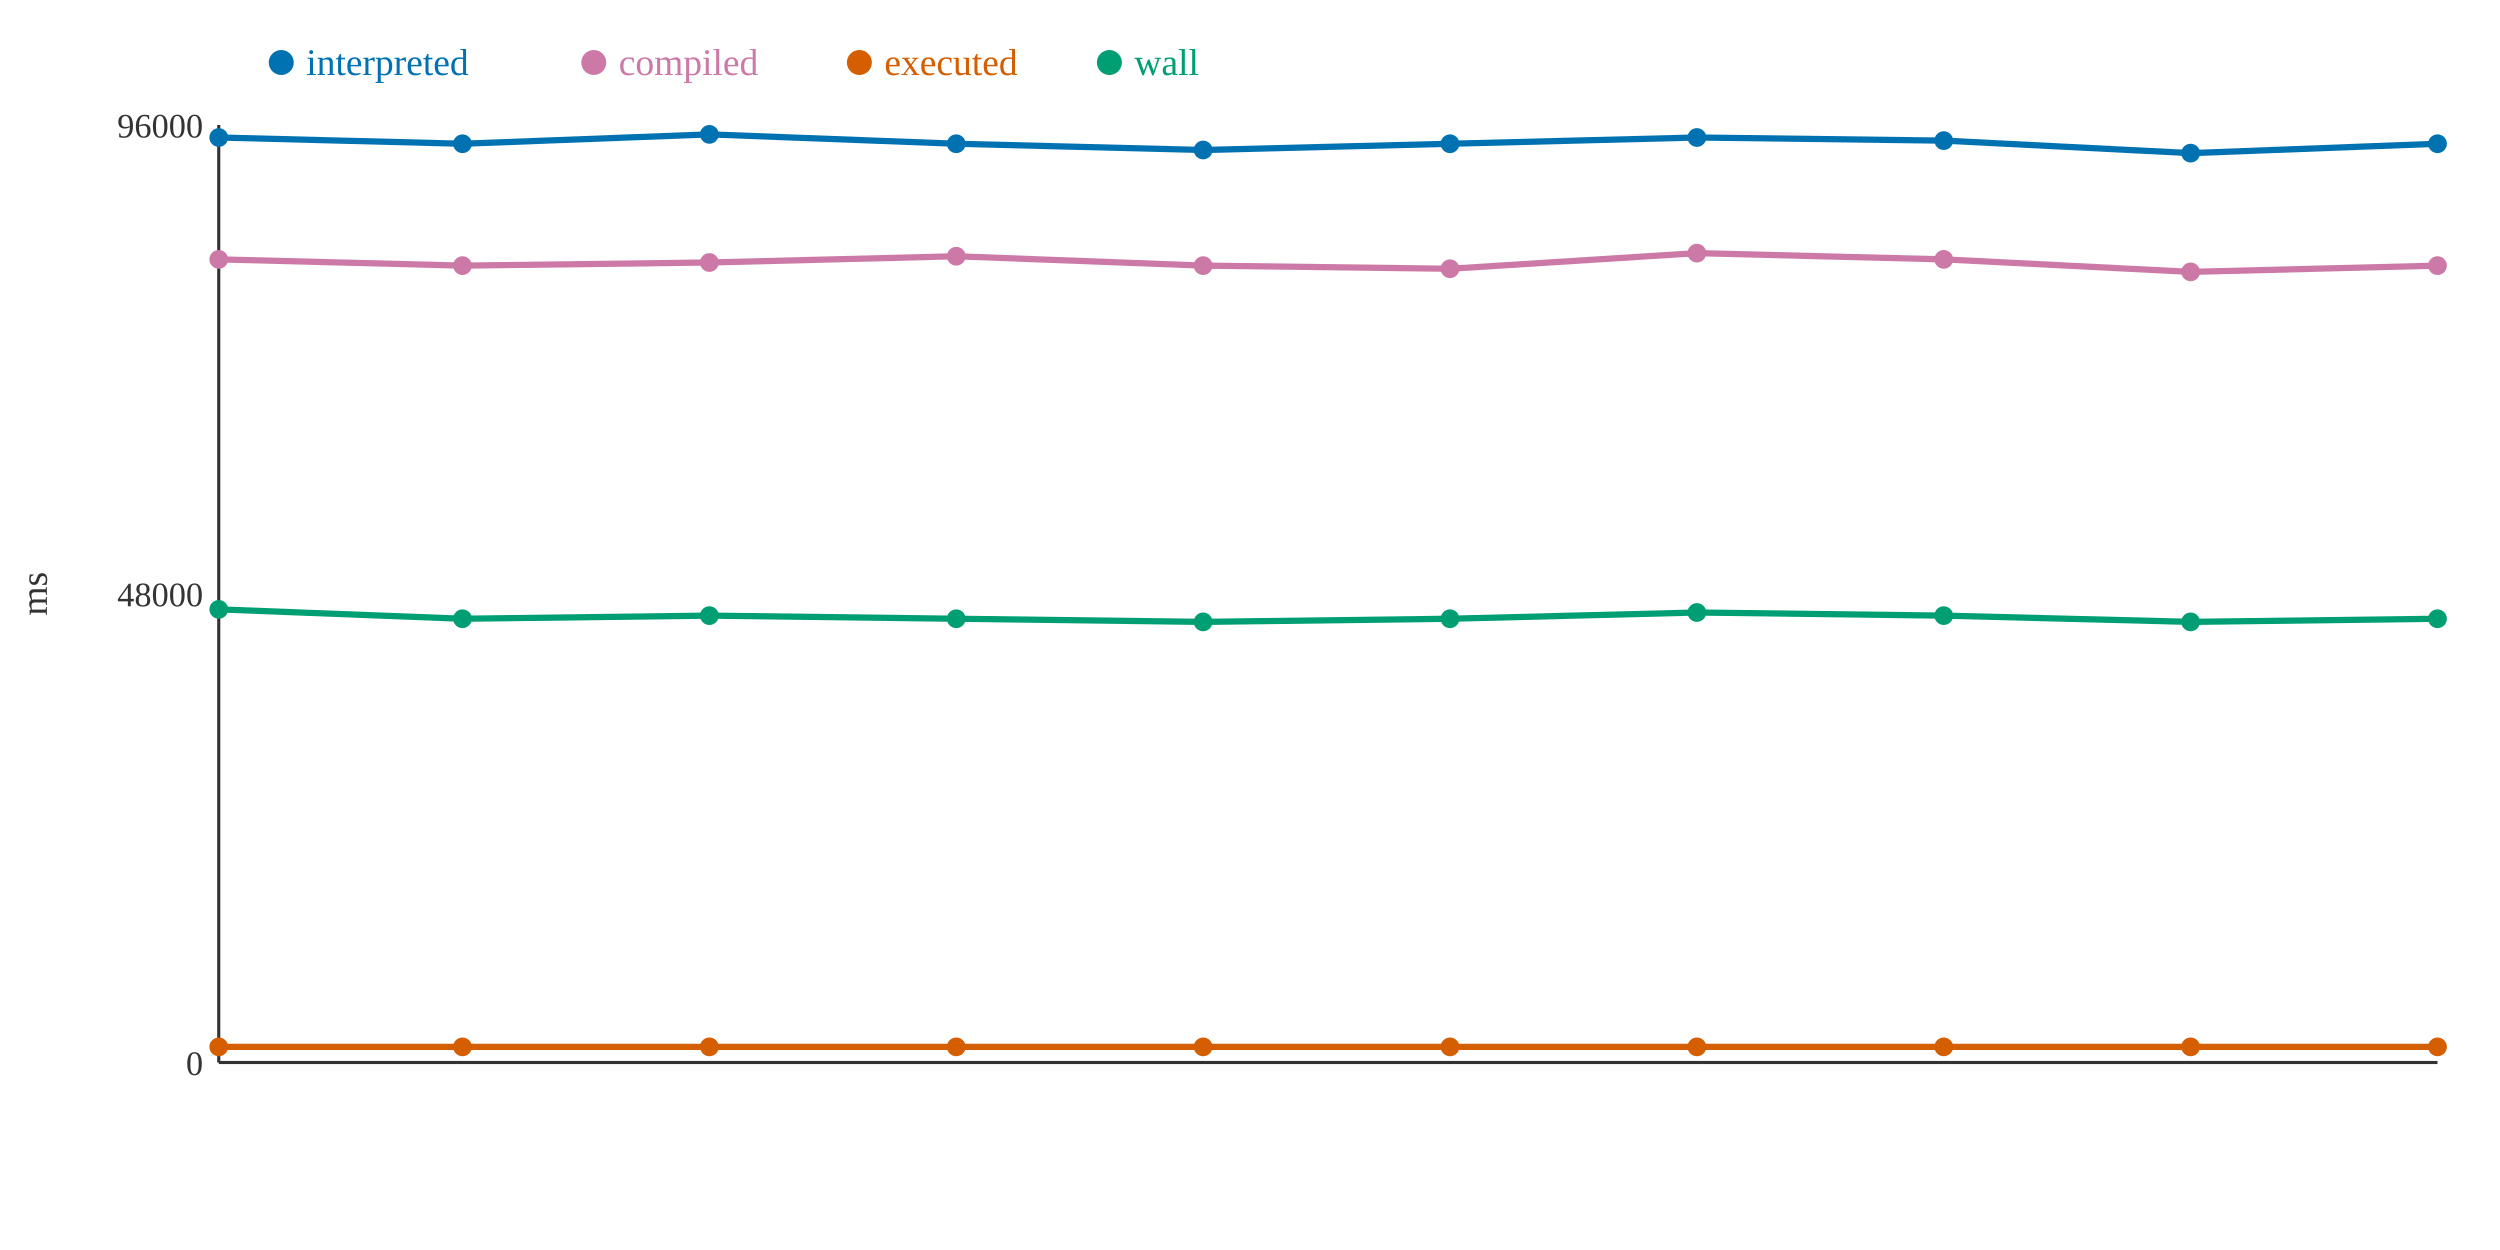
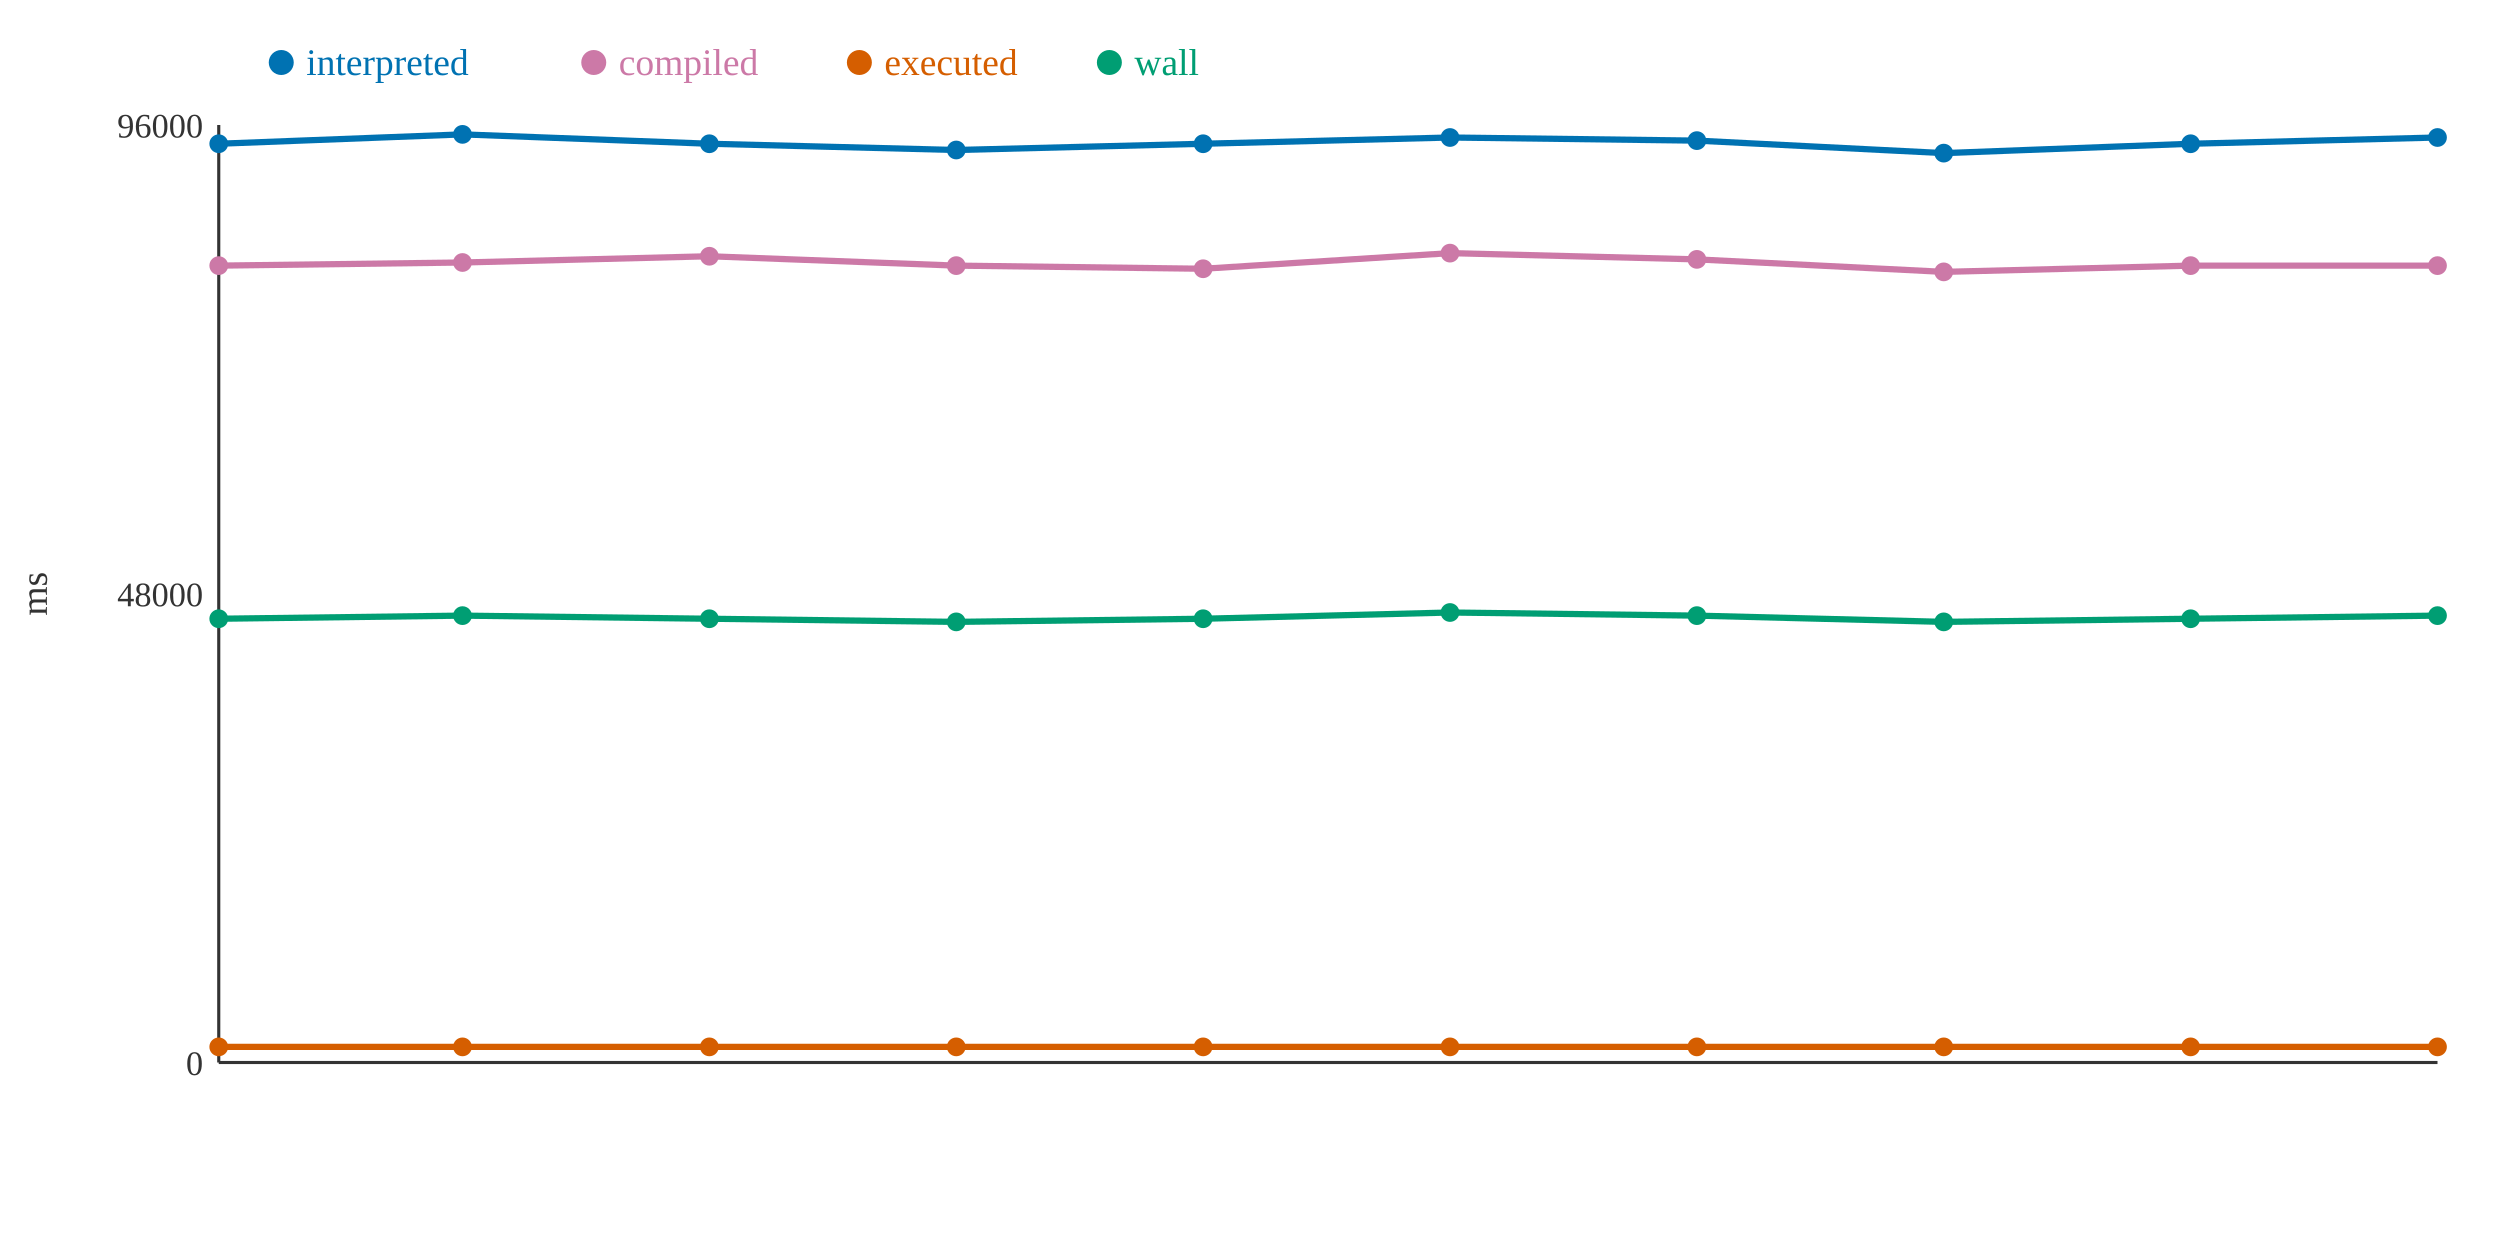
<svg xmlns="http://www.w3.org/2000/svg" width="800" height="400">
  <rect width="800" height="400" fill="white" />
  <line x1="70" y1="40" x2="70" y2="340" stroke="#333" stroke-width="1" />
  <line x1="70" y1="340" x2="780" y2="340" stroke="#333" stroke-width="1" />
  <text x="65" y="344" text-anchor="end" font-size="11" fill="#333">0</text>
  <text x="65" y="194" text-anchor="end" font-size="11" fill="#333">48000</text>
  <text x="65" y="44" text-anchor="end" font-size="11" fill="#333">96000</text>
  <text x="15" y="190" text-anchor="middle" font-size="12" fill="#333" transform="rotate(-90 15 190)">ms</text>
-   <polyline points="70,44 148,46 227,43 306,46 385,48 464,46 543,44 622,45 701,49 780,46" fill="none" stroke="#0072B2" stroke-width="2" />
-   <polyline points="70,83 148,85 227,84 306,82 385,85 464,86 543,81 622,83 701,87 780,85" fill="none" stroke="#CC79A7" stroke-width="2" />
+   <polyline points="70,46 148,43 227,46 306,48 385,46 464,44 543,45 622,49 701,46 780,44" fill="none" stroke="#0072B2" stroke-width="2" />
+   <polyline points="70,85 148,84 227,82 306,85 385,86 464,81 543,83 622,87 701,85 780,85" fill="none" stroke="#CC79A7" stroke-width="2" />
  <polyline points="70,335 148,335 227,335 306,335 385,335 464,335 543,335 622,335 701,335 780,335" fill="none" stroke="#D55E00" stroke-width="2" />
-   <polyline points="70,195 148,198 227,197 306,198 385,199 464,198 543,196 622,197 701,199 780,198" fill="none" stroke="#009E73" stroke-width="2" />
-   <circle cx="70" cy="44" r="3" fill="#0072B2" />
-   <circle cx="70" cy="83" r="3" fill="#CC79A7" />
+   <polyline points="70,198 148,197 227,198 306,199 385,198 464,196 543,197 622,199 701,198 780,197" fill="none" stroke="#009E73" stroke-width="2" />
+   <circle cx="70" cy="46" r="3" fill="#0072B2" />
+   <circle cx="70" cy="85" r="3" fill="#CC79A7" />
  <circle cx="70" cy="335" r="3" fill="#D55E00" />
-   <circle cx="70" cy="195" r="3" fill="#009E73" />
-   <circle cx="148" cy="46" r="3" fill="#0072B2" />
-   <circle cx="148" cy="85" r="3" fill="#CC79A7" />
+   <circle cx="70" cy="198" r="3" fill="#009E73" />
+   <circle cx="148" cy="43" r="3" fill="#0072B2" />
+   <circle cx="148" cy="84" r="3" fill="#CC79A7" />
  <circle cx="148" cy="335" r="3" fill="#D55E00" />
-   <circle cx="148" cy="198" r="3" fill="#009E73" />
-   <circle cx="227" cy="43" r="3" fill="#0072B2" />
-   <circle cx="227" cy="84" r="3" fill="#CC79A7" />
+   <circle cx="148" cy="197" r="3" fill="#009E73" />
+   <circle cx="227" cy="46" r="3" fill="#0072B2" />
+   <circle cx="227" cy="82" r="3" fill="#CC79A7" />
  <circle cx="227" cy="335" r="3" fill="#D55E00" />
-   <circle cx="227" cy="197" r="3" fill="#009E73" />
-   <circle cx="306" cy="46" r="3" fill="#0072B2" />
-   <circle cx="306" cy="82" r="3" fill="#CC79A7" />
+   <circle cx="227" cy="198" r="3" fill="#009E73" />
+   <circle cx="306" cy="48" r="3" fill="#0072B2" />
+   <circle cx="306" cy="85" r="3" fill="#CC79A7" />
  <circle cx="306" cy="335" r="3" fill="#D55E00" />
-   <circle cx="306" cy="198" r="3" fill="#009E73" />
-   <circle cx="385" cy="48" r="3" fill="#0072B2" />
-   <circle cx="385" cy="85" r="3" fill="#CC79A7" />
+   <circle cx="306" cy="199" r="3" fill="#009E73" />
+   <circle cx="385" cy="46" r="3" fill="#0072B2" />
+   <circle cx="385" cy="86" r="3" fill="#CC79A7" />
  <circle cx="385" cy="335" r="3" fill="#D55E00" />
-   <circle cx="385" cy="199" r="3" fill="#009E73" />
-   <circle cx="464" cy="46" r="3" fill="#0072B2" />
-   <circle cx="464" cy="86" r="3" fill="#CC79A7" />
+   <circle cx="385" cy="198" r="3" fill="#009E73" />
+   <circle cx="464" cy="44" r="3" fill="#0072B2" />
+   <circle cx="464" cy="81" r="3" fill="#CC79A7" />
  <circle cx="464" cy="335" r="3" fill="#D55E00" />
-   <circle cx="464" cy="198" r="3" fill="#009E73" />
-   <circle cx="543" cy="44" r="3" fill="#0072B2" />
-   <circle cx="543" cy="81" r="3" fill="#CC79A7" />
+   <circle cx="464" cy="196" r="3" fill="#009E73" />
+   <circle cx="543" cy="45" r="3" fill="#0072B2" />
+   <circle cx="543" cy="83" r="3" fill="#CC79A7" />
  <circle cx="543" cy="335" r="3" fill="#D55E00" />
-   <circle cx="543" cy="196" r="3" fill="#009E73" />
-   <circle cx="622" cy="45" r="3" fill="#0072B2" />
-   <circle cx="622" cy="83" r="3" fill="#CC79A7" />
+   <circle cx="543" cy="197" r="3" fill="#009E73" />
+   <circle cx="622" cy="49" r="3" fill="#0072B2" />
+   <circle cx="622" cy="87" r="3" fill="#CC79A7" />
  <circle cx="622" cy="335" r="3" fill="#D55E00" />
-   <circle cx="622" cy="197" r="3" fill="#009E73" />
-   <circle cx="701" cy="49" r="3" fill="#0072B2" />
-   <circle cx="701" cy="87" r="3" fill="#CC79A7" />
+   <circle cx="622" cy="199" r="3" fill="#009E73" />
+   <circle cx="701" cy="46" r="3" fill="#0072B2" />
+   <circle cx="701" cy="85" r="3" fill="#CC79A7" />
  <circle cx="701" cy="335" r="3" fill="#D55E00" />
-   <circle cx="701" cy="199" r="3" fill="#009E73" />
-   <circle cx="780" cy="46" r="3" fill="#0072B2" />
+   <circle cx="701" cy="198" r="3" fill="#009E73" />
+   <circle cx="780" cy="44" r="3" fill="#0072B2" />
  <circle cx="780" cy="85" r="3" fill="#CC79A7" />
  <circle cx="780" cy="335" r="3" fill="#D55E00" />
-   <circle cx="780" cy="198" r="3" fill="#009E73" />
+   <circle cx="780" cy="197" r="3" fill="#009E73" />
  <circle cx="90" cy="20" r="4" fill="#0072B2" />
  <text x="98" y="24" text-anchor="start" font-size="12" fill="#0072B2">interpreted</text>
  <circle cx="190" cy="20" r="4" fill="#CC79A7" />
  <text x="198" y="24" text-anchor="start" font-size="12" fill="#CC79A7">compiled</text>
  <circle cx="275" cy="20" r="4" fill="#D55E00" />
  <text x="283" y="24" text-anchor="start" font-size="12" fill="#D55E00">executed</text>
  <circle cx="355" cy="20" r="4" fill="#009E73" />
  <text x="363" y="24" text-anchor="start" font-size="12" fill="#009E73">wall</text>
</svg>
